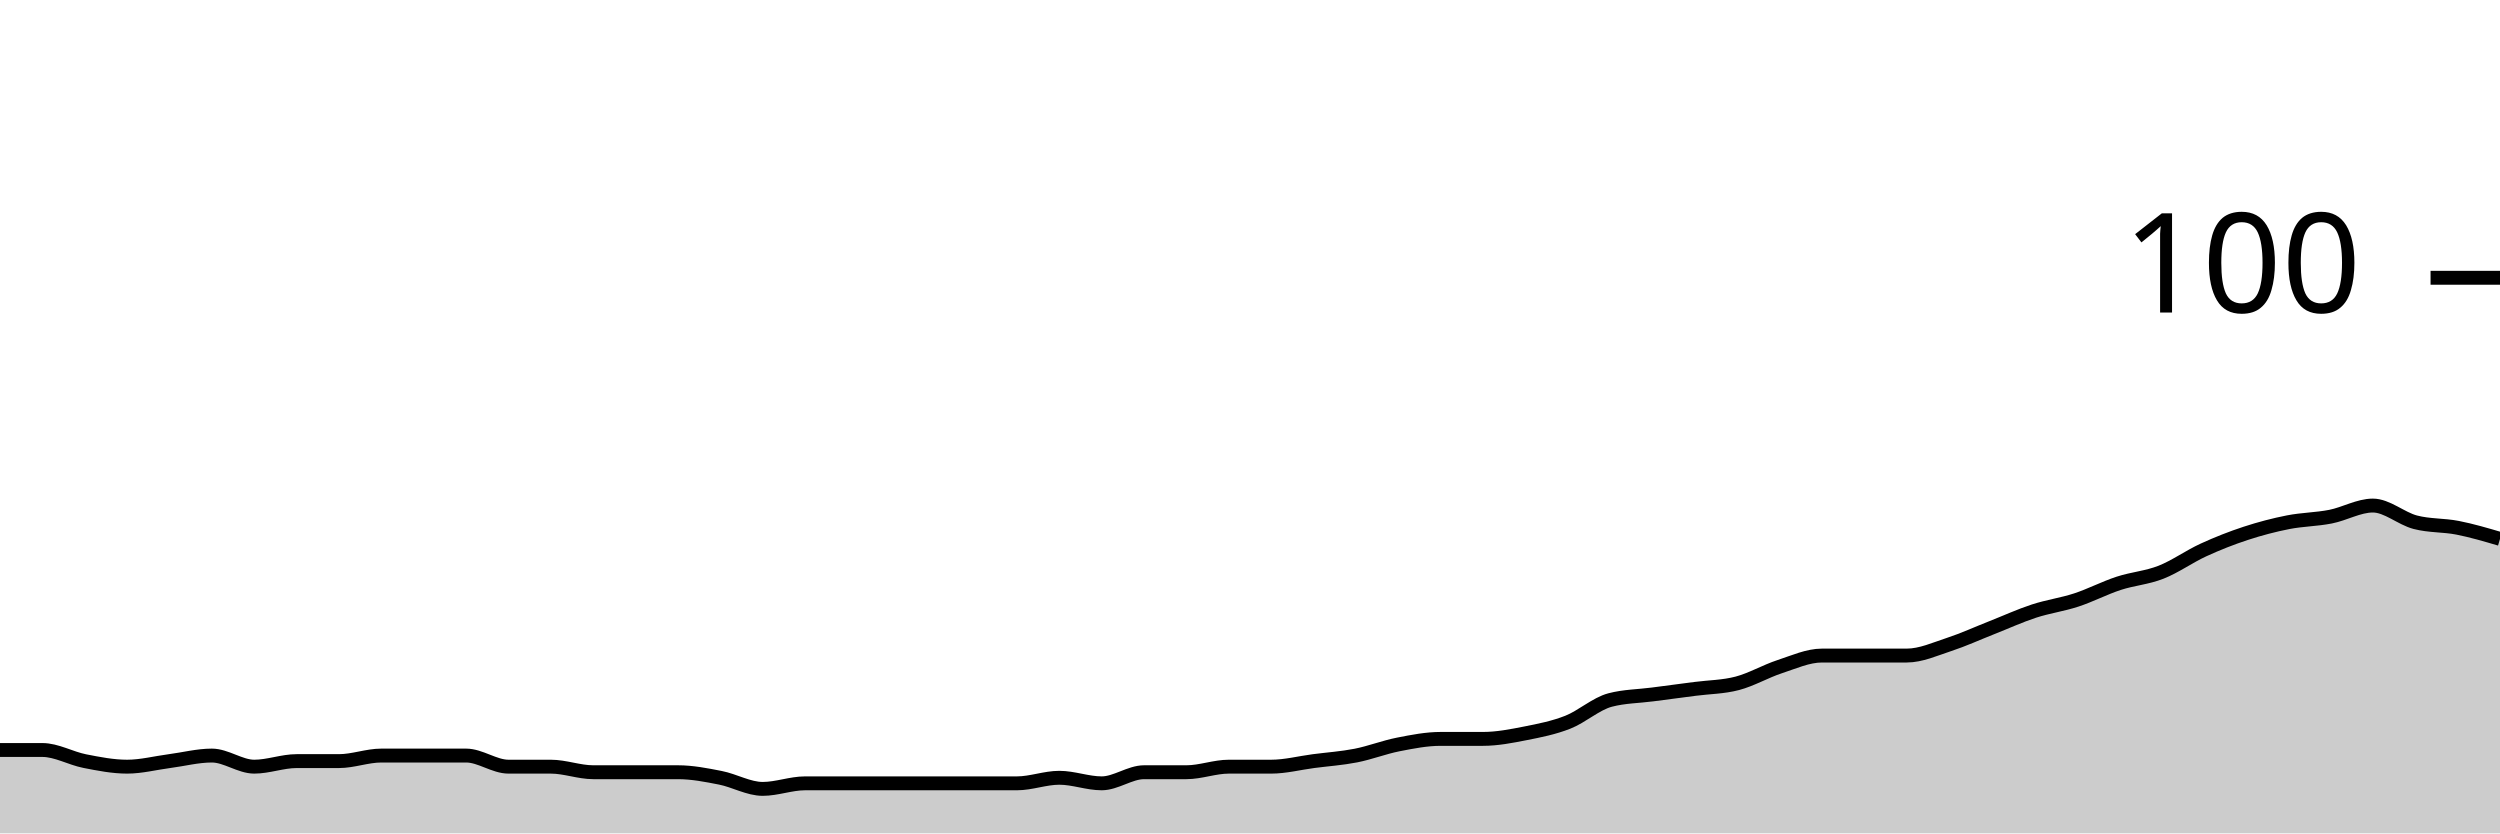
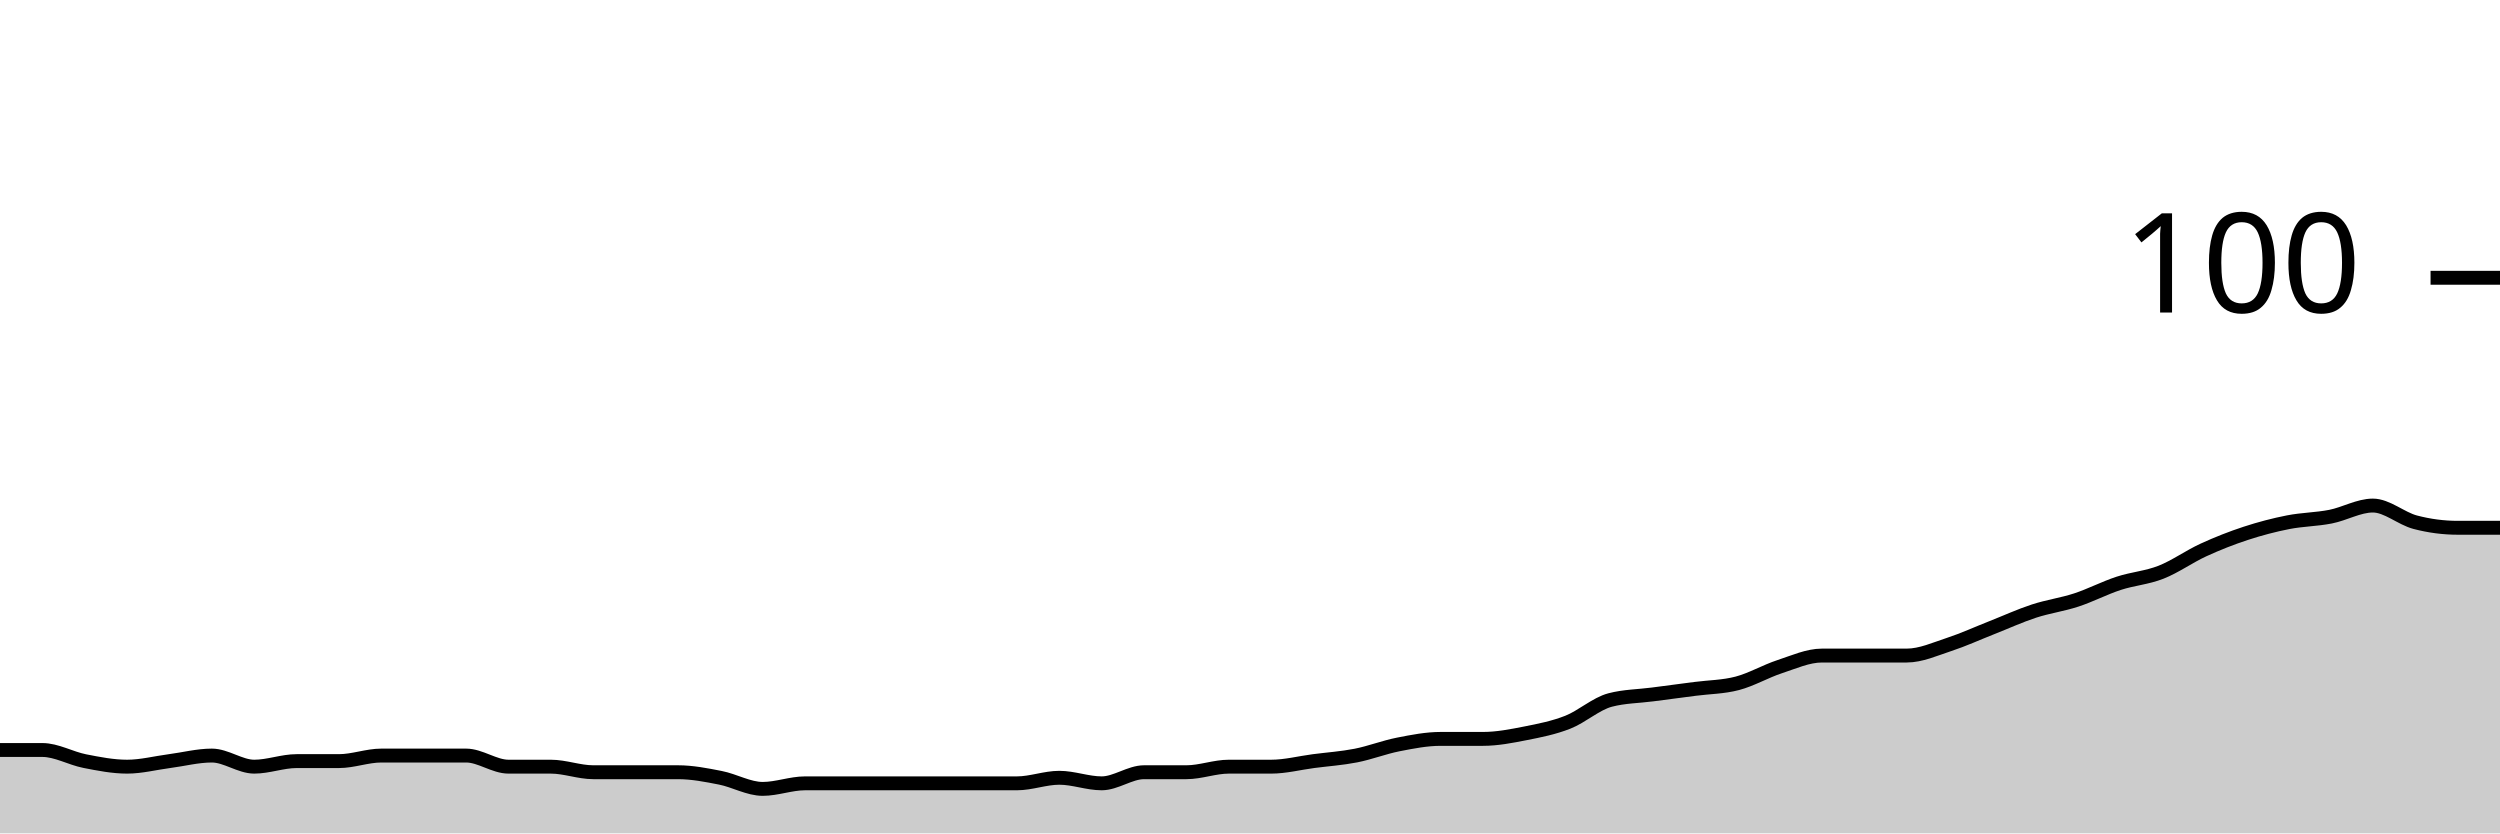
<svg xmlns="http://www.w3.org/2000/svg" viewBox="0 0 180 60">
  <g transform="translate(0,20)">
-     <path class="area" fill="rgba(0, 0, 0, 0.2)" d="M0,34C1.017,34,2.034,34,3.051,34C4.068,34,5.085,34.6,6.102,34.8C7.119,35,8.136,35.2,9.153,35.2C10.169,35.2,11.186,34.933,12.203,34.8C13.22,34.667,14.237,34.4,15.254,34.4C16.271,34.4,17.288,35.2,18.305,35.2C19.322,35.2,20.339,34.8,21.356,34.8C22.373,34.8,23.39,34.8,24.407,34.8C25.424,34.8,26.441,34.4,27.458,34.4C28.475,34.4,29.492,34.4,30.508,34.4C31.525,34.4,32.542,34.4,33.559,34.4C34.576,34.4,35.593,35.2,36.61,35.2C37.627,35.2,38.644,35.2,39.661,35.2C40.678,35.2,41.695,35.6,42.712,35.6C43.729,35.6,44.746,35.6,45.763,35.6C46.78,35.6,47.797,35.6,48.814,35.6C49.831,35.6,50.847,35.8,51.864,36C52.881,36.2,53.898,36.8,54.915,36.8C55.932,36.8,56.949,36.4,57.966,36.4C58.983,36.4,60,36.4,61.017,36.4C62.034,36.4,63.051,36.4,64.068,36.4C65.085,36.4,66.102,36.4,67.119,36.4C68.136,36.4,69.153,36.4,70.169,36.4C71.186,36.4,72.203,36.4,73.22,36.4C74.237,36.4,75.254,36,76.271,36C77.288,36,78.305,36.4,79.322,36.4C80.339,36.4,81.356,35.6,82.373,35.6C83.39,35.6,84.407,35.6,85.424,35.6C86.441,35.6,87.458,35.2,88.475,35.2C89.492,35.2,90.508,35.2,91.525,35.2C92.542,35.2,93.559,34.933,94.576,34.8C95.593,34.667,96.61,34.6,97.627,34.4C98.644,34.2,99.661,33.8,100.678,33.6C101.695,33.4,102.712,33.2,103.729,33.2C104.746,33.2,105.763,33.2,106.78,33.2C107.797,33.2,108.814,33,109.831,32.8C110.847,32.6,111.864,32.4,112.881,32C113.898,31.6,114.915,30.667,115.932,30.4C116.949,30.133,117.966,30.133,118.983,30C120,29.867,121.017,29.733,122.034,29.6C123.051,29.467,124.068,29.467,125.085,29.2C126.102,28.933,127.119,28.333,128.136,28C129.153,27.667,130.169,27.2,131.186,27.2C132.203,27.2,133.22,27.2,134.237,27.2C135.254,27.2,136.271,27.2,137.288,27.2C138.305,27.2,139.322,26.733,140.339,26.4C141.356,26.067,142.373,25.6,143.39,25.2C144.407,24.8,145.424,24.333,146.441,24C147.458,23.667,148.475,23.533,149.492,23.2C150.508,22.867,151.525,22.333,152.542,22C153.559,21.667,154.576,21.6,155.593,21.2C156.61,20.8,157.627,20.067,158.644,19.6C159.661,19.133,160.678,18.733,161.695,18.4C162.712,18.067,163.729,17.8,164.746,17.6C165.763,17.4,166.78,17.4,167.797,17.2C168.814,17,169.831,16.4,170.847,16.4C171.864,16.4,172.881,17.333,173.898,17.6C174.915,17.867,175.932,17.8,176.949,18C177.966,18.2,178.983,18.5,180,18.8L180,40C178.983,40,177.966,40,176.949,40C175.932,40,174.915,40,173.898,40C172.881,40,171.864,40,170.847,40C169.831,40,168.814,40,167.797,40C166.78,40,165.763,40,164.746,40C163.729,40,162.712,40,161.695,40C160.678,40,159.661,40,158.644,40C157.627,40,156.61,40,155.593,40C154.576,40,153.559,40,152.542,40C151.525,40,150.508,40,149.492,40C148.475,40,147.458,40,146.441,40C145.424,40,144.407,40,143.39,40C142.373,40,141.356,40,140.339,40C139.322,40,138.305,40,137.288,40C136.271,40,135.254,40,134.237,40C133.22,40,132.203,40,131.186,40C130.169,40,129.153,40,128.136,40C127.119,40,126.102,40,125.085,40C124.068,40,123.051,40,122.034,40C121.017,40,120,40,118.983,40C117.966,40,116.949,40,115.932,40C114.915,40,113.898,40,112.881,40C111.864,40,110.847,40,109.831,40C108.814,40,107.797,40,106.78,40C105.763,40,104.746,40,103.729,40C102.712,40,101.695,40,100.678,40C99.661,40,98.644,40,97.627,40C96.61,40,95.593,40,94.576,40C93.559,40,92.542,40,91.525,40C90.508,40,89.492,40,88.475,40C87.458,40,86.441,40,85.424,40C84.407,40,83.39,40,82.373,40C81.356,40,80.339,40,79.322,40C78.305,40,77.288,40,76.271,40C75.254,40,74.237,40,73.22,40C72.203,40,71.186,40,70.169,40C69.153,40,68.136,40,67.119,40C66.102,40,65.085,40,64.068,40C63.051,40,62.034,40,61.017,40C60,40,58.983,40,57.966,40C56.949,40,55.932,40,54.915,40C53.898,40,52.881,40,51.864,40C50.847,40,49.831,40,48.814,40C47.797,40,46.78,40,45.763,40C44.746,40,43.729,40,42.712,40C41.695,40,40.678,40,39.661,40C38.644,40,37.627,40,36.61,40C35.593,40,34.576,40,33.559,40C32.542,40,31.525,40,30.508,40C29.492,40,28.475,40,27.458,40C26.441,40,25.424,40,24.407,40C23.39,40,22.373,40,21.356,40C20.339,40,19.322,40,18.305,40C17.288,40,16.271,40,15.254,40C14.237,40,13.22,40,12.203,40C11.186,40,10.169,40,9.153,40C8.136,40,7.119,40,6.102,40C5.085,40,4.068,40,3.051,40C2.034,40,1.017,40,0,40Z" />
-     <path class="line" stroke="black" fill="none" d="M0,34C1.017,34,2.034,34,3.051,34C4.068,34,5.085,34.6,6.102,34.8C7.119,35,8.136,35.2,9.153,35.2C10.169,35.2,11.186,34.933,12.203,34.8C13.22,34.667,14.237,34.4,15.254,34.4C16.271,34.4,17.288,35.2,18.305,35.2C19.322,35.2,20.339,34.8,21.356,34.8C22.373,34.8,23.39,34.8,24.407,34.8C25.424,34.8,26.441,34.4,27.458,34.4C28.475,34.4,29.492,34.4,30.508,34.4C31.525,34.4,32.542,34.4,33.559,34.4C34.576,34.4,35.593,35.2,36.61,35.2C37.627,35.2,38.644,35.2,39.661,35.2C40.678,35.2,41.695,35.6,42.712,35.6C43.729,35.6,44.746,35.6,45.763,35.6C46.78,35.6,47.797,35.6,48.814,35.6C49.831,35.6,50.847,35.8,51.864,36C52.881,36.2,53.898,36.8,54.915,36.8C55.932,36.8,56.949,36.4,57.966,36.4C58.983,36.4,60,36.4,61.017,36.4C62.034,36.4,63.051,36.4,64.068,36.4C65.085,36.4,66.102,36.4,67.119,36.4C68.136,36.4,69.153,36.4,70.169,36.4C71.186,36.4,72.203,36.4,73.22,36.4C74.237,36.4,75.254,36,76.271,36C77.288,36,78.305,36.4,79.322,36.4C80.339,36.4,81.356,35.6,82.373,35.6C83.39,35.6,84.407,35.6,85.424,35.6C86.441,35.6,87.458,35.2,88.475,35.2C89.492,35.2,90.508,35.2,91.525,35.2C92.542,35.2,93.559,34.933,94.576,34.8C95.593,34.667,96.61,34.6,97.627,34.4C98.644,34.2,99.661,33.8,100.678,33.6C101.695,33.4,102.712,33.2,103.729,33.2C104.746,33.2,105.763,33.2,106.78,33.2C107.797,33.2,108.814,33,109.831,32.8C110.847,32.6,111.864,32.4,112.881,32C113.898,31.6,114.915,30.667,115.932,30.4C116.949,30.133,117.966,30.133,118.983,30C120,29.867,121.017,29.733,122.034,29.6C123.051,29.467,124.068,29.467,125.085,29.2C126.102,28.933,127.119,28.333,128.136,28C129.153,27.667,130.169,27.2,131.186,27.2C132.203,27.2,133.22,27.2,134.237,27.2C135.254,27.2,136.271,27.2,137.288,27.2C138.305,27.2,139.322,26.733,140.339,26.4C141.356,26.067,142.373,25.6,143.39,25.2C144.407,24.8,145.424,24.333,146.441,24C147.458,23.667,148.475,23.533,149.492,23.2C150.508,22.867,151.525,22.333,152.542,22C153.559,21.667,154.576,21.6,155.593,21.2C156.61,20.8,157.627,20.067,158.644,19.6C159.661,19.133,160.678,18.733,161.695,18.4C162.712,18.067,163.729,17.8,164.746,17.6C165.763,17.4,166.78,17.4,167.797,17.2C168.814,17,169.831,16.4,170.847,16.4C171.864,16.4,172.881,17.333,173.898,17.6C174.915,17.867,175.932,17.8,176.949,18C177.966,18.2,178.983,18.5,180,18.8" />
+     <path class="area" fill="rgba(0, 0, 0, 0.2)" d="M0,34C1.017,34,2.034,34,3.051,34C4.068,34,5.085,34.6,6.102,34.8C7.119,35,8.136,35.2,9.153,35.2C10.169,35.2,11.186,34.933,12.203,34.8C13.22,34.667,14.237,34.4,15.254,34.4C16.271,34.4,17.288,35.2,18.305,35.2C19.322,35.2,20.339,34.8,21.356,34.8C22.373,34.8,23.39,34.8,24.407,34.8C25.424,34.8,26.441,34.4,27.458,34.4C28.475,34.4,29.492,34.4,30.508,34.4C31.525,34.4,32.542,34.4,33.559,34.4C34.576,34.4,35.593,35.2,36.61,35.2C37.627,35.2,38.644,35.2,39.661,35.2C40.678,35.2,41.695,35.6,42.712,35.6C43.729,35.6,44.746,35.6,45.763,35.6C46.78,35.6,47.797,35.6,48.814,35.6C49.831,35.6,50.847,35.8,51.864,36C52.881,36.2,53.898,36.8,54.915,36.8C55.932,36.8,56.949,36.4,57.966,36.4C58.983,36.4,60,36.4,61.017,36.4C62.034,36.4,63.051,36.4,64.068,36.4C65.085,36.4,66.102,36.4,67.119,36.4C68.136,36.4,69.153,36.4,70.169,36.4C71.186,36.4,72.203,36.4,73.22,36.4C74.237,36.4,75.254,36,76.271,36C77.288,36,78.305,36.4,79.322,36.4C80.339,36.4,81.356,35.6,82.373,35.6C83.39,35.6,84.407,35.6,85.424,35.6C86.441,35.6,87.458,35.2,88.475,35.2C89.492,35.2,90.508,35.2,91.525,35.2C92.542,35.2,93.559,34.933,94.576,34.8C95.593,34.667,96.61,34.6,97.627,34.4C98.644,34.2,99.661,33.8,100.678,33.6C101.695,33.4,102.712,33.2,103.729,33.2C104.746,33.2,105.763,33.2,106.78,33.2C107.797,33.2,108.814,33,109.831,32.8C110.847,32.6,111.864,32.4,112.881,32C113.898,31.6,114.915,30.667,115.932,30.4C116.949,30.133,117.966,30.133,118.983,30C120,29.867,121.017,29.733,122.034,29.6C123.051,29.467,124.068,29.467,125.085,29.2C126.102,28.933,127.119,28.333,128.136,28C129.153,27.667,130.169,27.2,131.186,27.2C132.203,27.2,133.22,27.2,134.237,27.2C135.254,27.2,136.271,27.2,137.288,27.2C138.305,27.2,139.322,26.733,140.339,26.4C141.356,26.067,142.373,25.6,143.39,25.2C144.407,24.8,145.424,24.333,146.441,24C147.458,23.667,148.475,23.533,149.492,23.2C150.508,22.867,151.525,22.333,152.542,22C153.559,21.667,154.576,21.6,155.593,21.2C156.61,20.8,157.627,20.067,158.644,19.6C159.661,19.133,160.678,18.733,161.695,18.4C162.712,18.067,163.729,17.8,164.746,17.6C165.763,17.4,166.78,17.4,167.797,17.2C168.814,17,169.831,16.4,170.847,16.4C171.864,16.4,172.881,17.333,173.898,17.6C174.915,17.867,175.932,18,176.949,18C177.966,18,178.983,18,180,18L180,40C178.983,40,177.966,40,176.949,40C175.932,40,174.915,40,173.898,40C172.881,40,171.864,40,170.847,40C169.831,40,168.814,40,167.797,40C166.78,40,165.763,40,164.746,40C163.729,40,162.712,40,161.695,40C160.678,40,159.661,40,158.644,40C157.627,40,156.61,40,155.593,40C154.576,40,153.559,40,152.542,40C151.525,40,150.508,40,149.492,40C148.475,40,147.458,40,146.441,40C145.424,40,144.407,40,143.39,40C142.373,40,141.356,40,140.339,40C139.322,40,138.305,40,137.288,40C136.271,40,135.254,40,134.237,40C133.22,40,132.203,40,131.186,40C130.169,40,129.153,40,128.136,40C127.119,40,126.102,40,125.085,40C124.068,40,123.051,40,122.034,40C121.017,40,120,40,118.983,40C117.966,40,116.949,40,115.932,40C114.915,40,113.898,40,112.881,40C111.864,40,110.847,40,109.831,40C108.814,40,107.797,40,106.78,40C105.763,40,104.746,40,103.729,40C102.712,40,101.695,40,100.678,40C99.661,40,98.644,40,97.627,40C96.61,40,95.593,40,94.576,40C93.559,40,92.542,40,91.525,40C90.508,40,89.492,40,88.475,40C87.458,40,86.441,40,85.424,40C84.407,40,83.39,40,82.373,40C81.356,40,80.339,40,79.322,40C78.305,40,77.288,40,76.271,40C75.254,40,74.237,40,73.22,40C72.203,40,71.186,40,70.169,40C69.153,40,68.136,40,67.119,40C66.102,40,65.085,40,64.068,40C63.051,40,62.034,40,61.017,40C60,40,58.983,40,57.966,40C56.949,40,55.932,40,54.915,40C53.898,40,52.881,40,51.864,40C50.847,40,49.831,40,48.814,40C47.797,40,46.78,40,45.763,40C44.746,40,43.729,40,42.712,40C41.695,40,40.678,40,39.661,40C38.644,40,37.627,40,36.61,40C35.593,40,34.576,40,33.559,40C32.542,40,31.525,40,30.508,40C29.492,40,28.475,40,27.458,40C26.441,40,25.424,40,24.407,40C23.39,40,22.373,40,21.356,40C20.339,40,19.322,40,18.305,40C17.288,40,16.271,40,15.254,40C14.237,40,13.22,40,12.203,40C11.186,40,10.169,40,9.153,40C8.136,40,7.119,40,6.102,40C5.085,40,4.068,40,3.051,40C2.034,40,1.017,40,0,40Z" />
+     <path class="line" stroke="black" fill="none" d="M0,34C1.017,34,2.034,34,3.051,34C4.068,34,5.085,34.6,6.102,34.8C7.119,35,8.136,35.2,9.153,35.2C10.169,35.2,11.186,34.933,12.203,34.8C13.22,34.667,14.237,34.4,15.254,34.4C16.271,34.4,17.288,35.2,18.305,35.2C19.322,35.2,20.339,34.8,21.356,34.8C22.373,34.8,23.39,34.8,24.407,34.8C25.424,34.8,26.441,34.4,27.458,34.4C28.475,34.4,29.492,34.4,30.508,34.4C31.525,34.4,32.542,34.4,33.559,34.4C34.576,34.4,35.593,35.2,36.61,35.2C37.627,35.2,38.644,35.2,39.661,35.2C40.678,35.2,41.695,35.6,42.712,35.6C43.729,35.6,44.746,35.6,45.763,35.6C46.78,35.6,47.797,35.6,48.814,35.6C49.831,35.6,50.847,35.8,51.864,36C52.881,36.2,53.898,36.8,54.915,36.8C55.932,36.8,56.949,36.4,57.966,36.4C58.983,36.4,60,36.4,61.017,36.4C62.034,36.4,63.051,36.4,64.068,36.4C65.085,36.4,66.102,36.4,67.119,36.4C68.136,36.4,69.153,36.4,70.169,36.4C71.186,36.4,72.203,36.4,73.22,36.4C74.237,36.4,75.254,36,76.271,36C77.288,36,78.305,36.4,79.322,36.4C80.339,36.4,81.356,35.6,82.373,35.6C83.39,35.6,84.407,35.6,85.424,35.6C86.441,35.6,87.458,35.2,88.475,35.2C89.492,35.2,90.508,35.2,91.525,35.2C92.542,35.2,93.559,34.933,94.576,34.8C95.593,34.667,96.61,34.6,97.627,34.4C98.644,34.2,99.661,33.8,100.678,33.6C101.695,33.4,102.712,33.2,103.729,33.2C104.746,33.2,105.763,33.2,106.78,33.2C107.797,33.2,108.814,33,109.831,32.8C110.847,32.6,111.864,32.4,112.881,32C113.898,31.6,114.915,30.667,115.932,30.4C116.949,30.133,117.966,30.133,118.983,30C120,29.867,121.017,29.733,122.034,29.6C123.051,29.467,124.068,29.467,125.085,29.2C126.102,28.933,127.119,28.333,128.136,28C129.153,27.667,130.169,27.2,131.186,27.2C132.203,27.2,133.22,27.2,134.237,27.2C135.254,27.2,136.271,27.2,137.288,27.2C138.305,27.2,139.322,26.733,140.339,26.4C141.356,26.067,142.373,25.6,143.39,25.2C144.407,24.8,145.424,24.333,146.441,24C147.458,23.667,148.475,23.533,149.492,23.2C150.508,22.867,151.525,22.333,152.542,22C153.559,21.667,154.576,21.6,155.593,21.2C156.61,20.8,157.627,20.067,158.644,19.6C159.661,19.133,160.678,18.733,161.695,18.4C162.712,18.067,163.729,17.8,164.746,17.6C165.763,17.4,166.78,17.4,167.797,17.2C168.814,17,169.831,16.4,170.847,16.4C171.864,16.4,172.881,17.333,173.898,17.6C174.915,17.867,175.932,18,176.949,18C177.966,18,178.983,18,180,18" />
    <path class="axis-ceiling" stroke-width="1" stroke="black" fill="none" d="M175,0L180,0" />
    <text class="axis-ceiling-label" font-family="sans-serif" text-anchor="end" font-size="10px" x="170" y="2.5">100</text>
  </g>
</svg>
